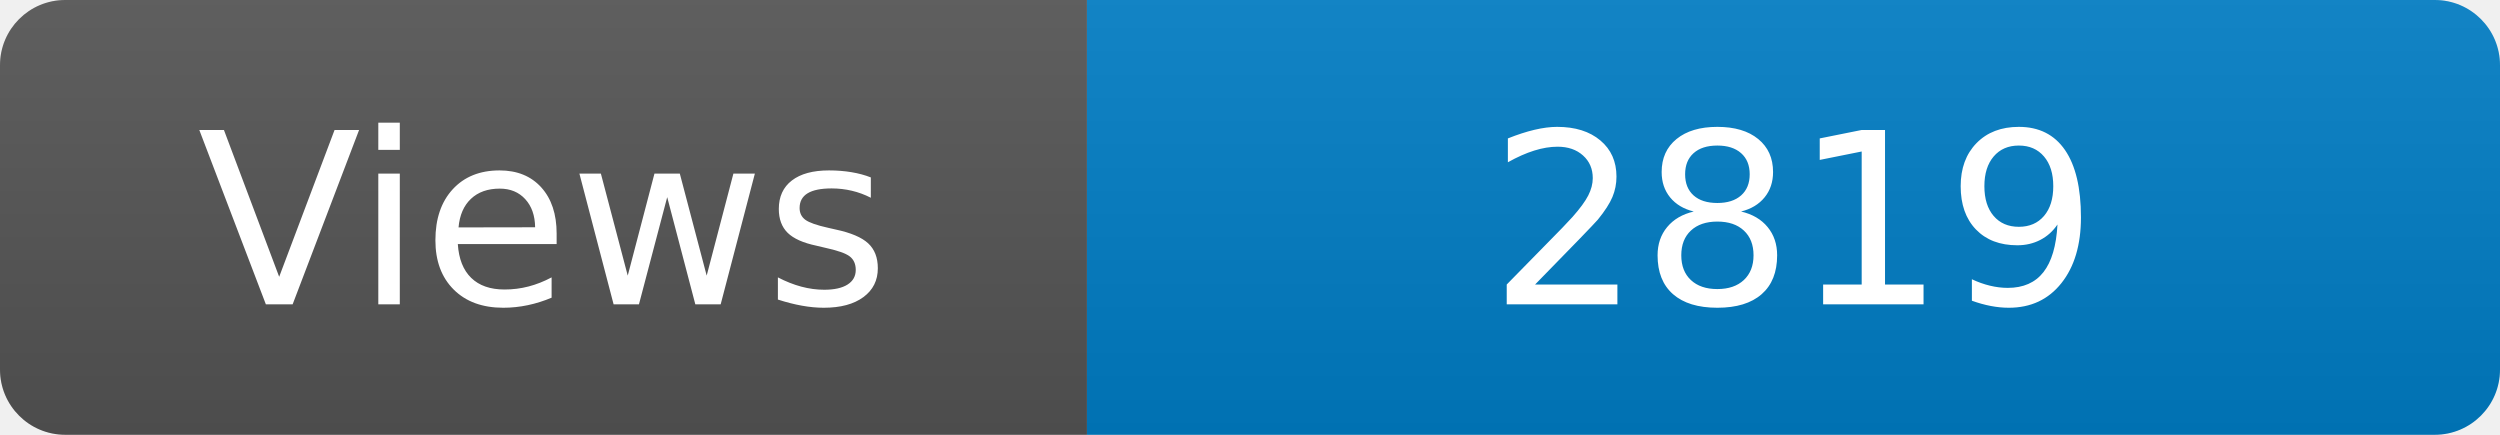
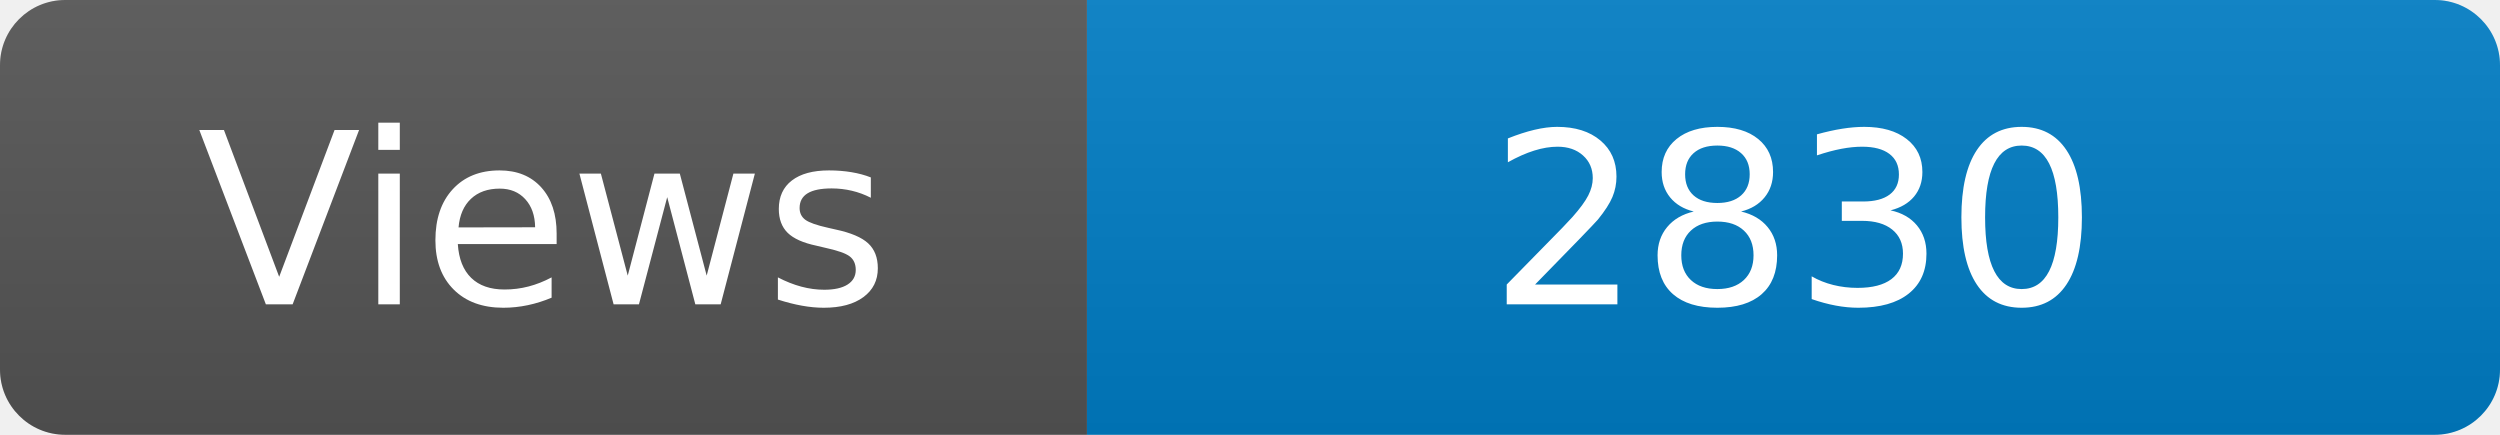
<svg xmlns="http://www.w3.org/2000/svg" width="115" height="20" role="img" aria-label="Maintained?: yes">
  <linearGradient id="s" x2="0" y2="100%">
    <stop offset="0" stop-color="#bbb" stop-opacity=".1" />
    <stop offset="1" stop-opacity=".1" />
  </linearGradient>
  <clipPath id="r">
    <rect width="115" height="20" rx="3" fill="#fff" />
  </clipPath>
  <g clip-path="url(#r)">
    <rect width="50" height="20" fill="#555" />
    <rect x="50" width="160" height="20" fill="#007ec6" />
    <rect width="115" height="20" fill="url(#s)" />
  </g>
  <g fill="#fff" text-anchor="middle" font-family="Verdana,Geneva,DejaVu Sans,sans-serif" font-size="110">
    <text x="250" y="140" transform="scale(.1)" fill="#fff">Views</text>
-     <text x="825" y="140" transform="scale(.1)" fill="#fff">2819</text>
+     <text x="825" y="140" transform="scale(.1)" fill="#fff">2830</text>
  </g>
</svg>
